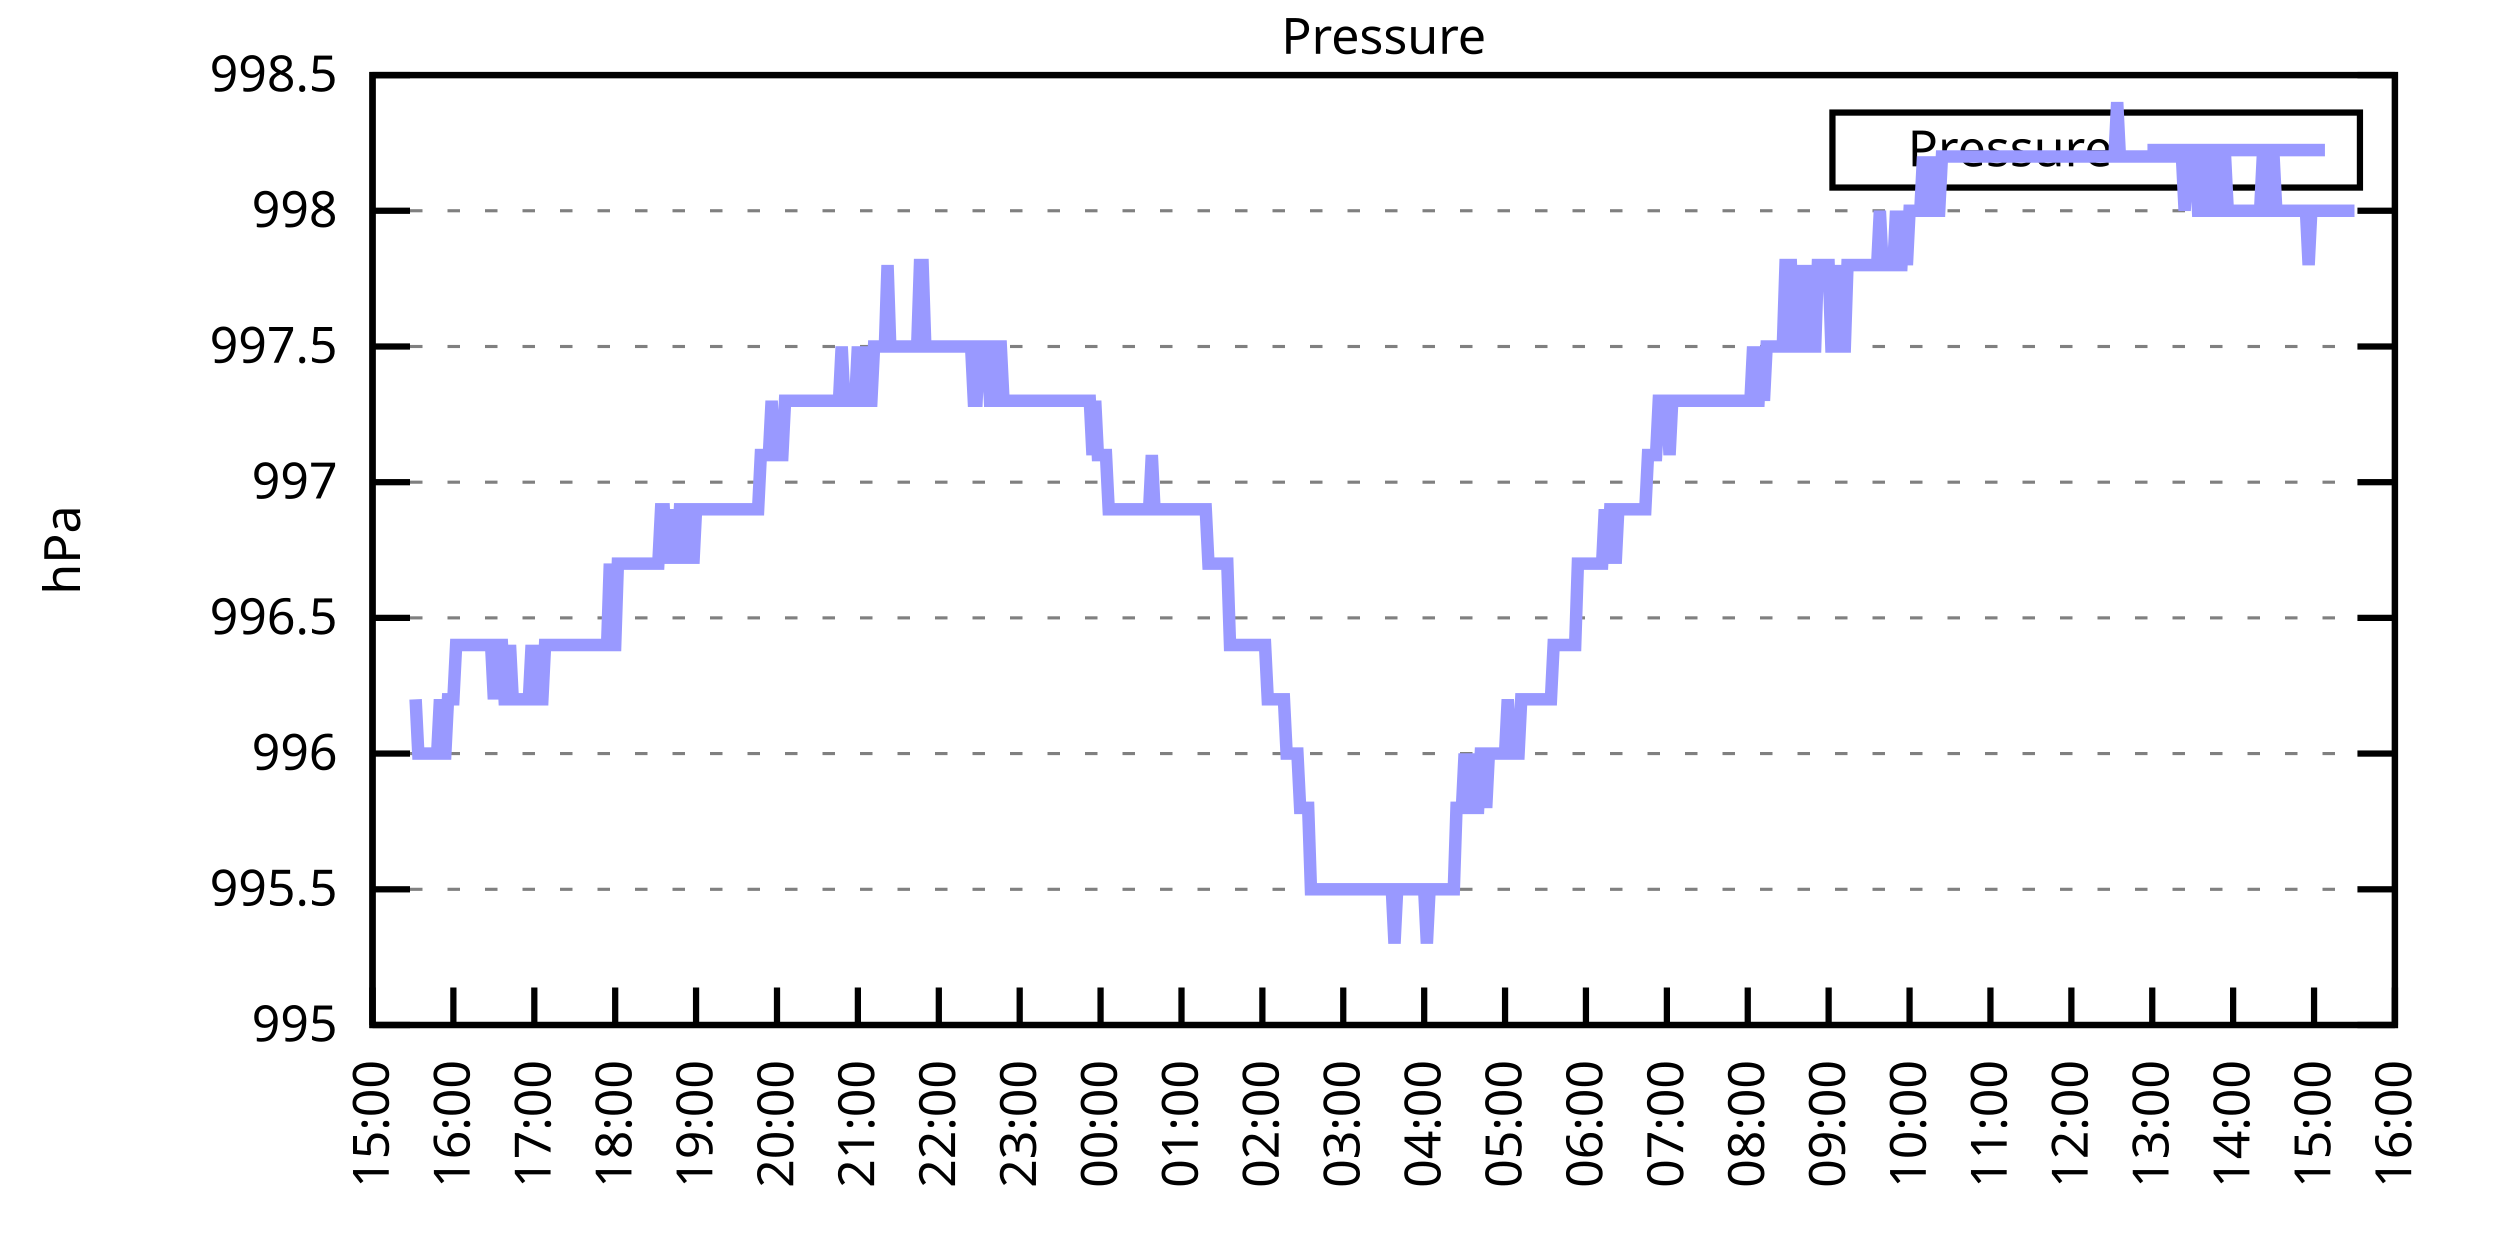
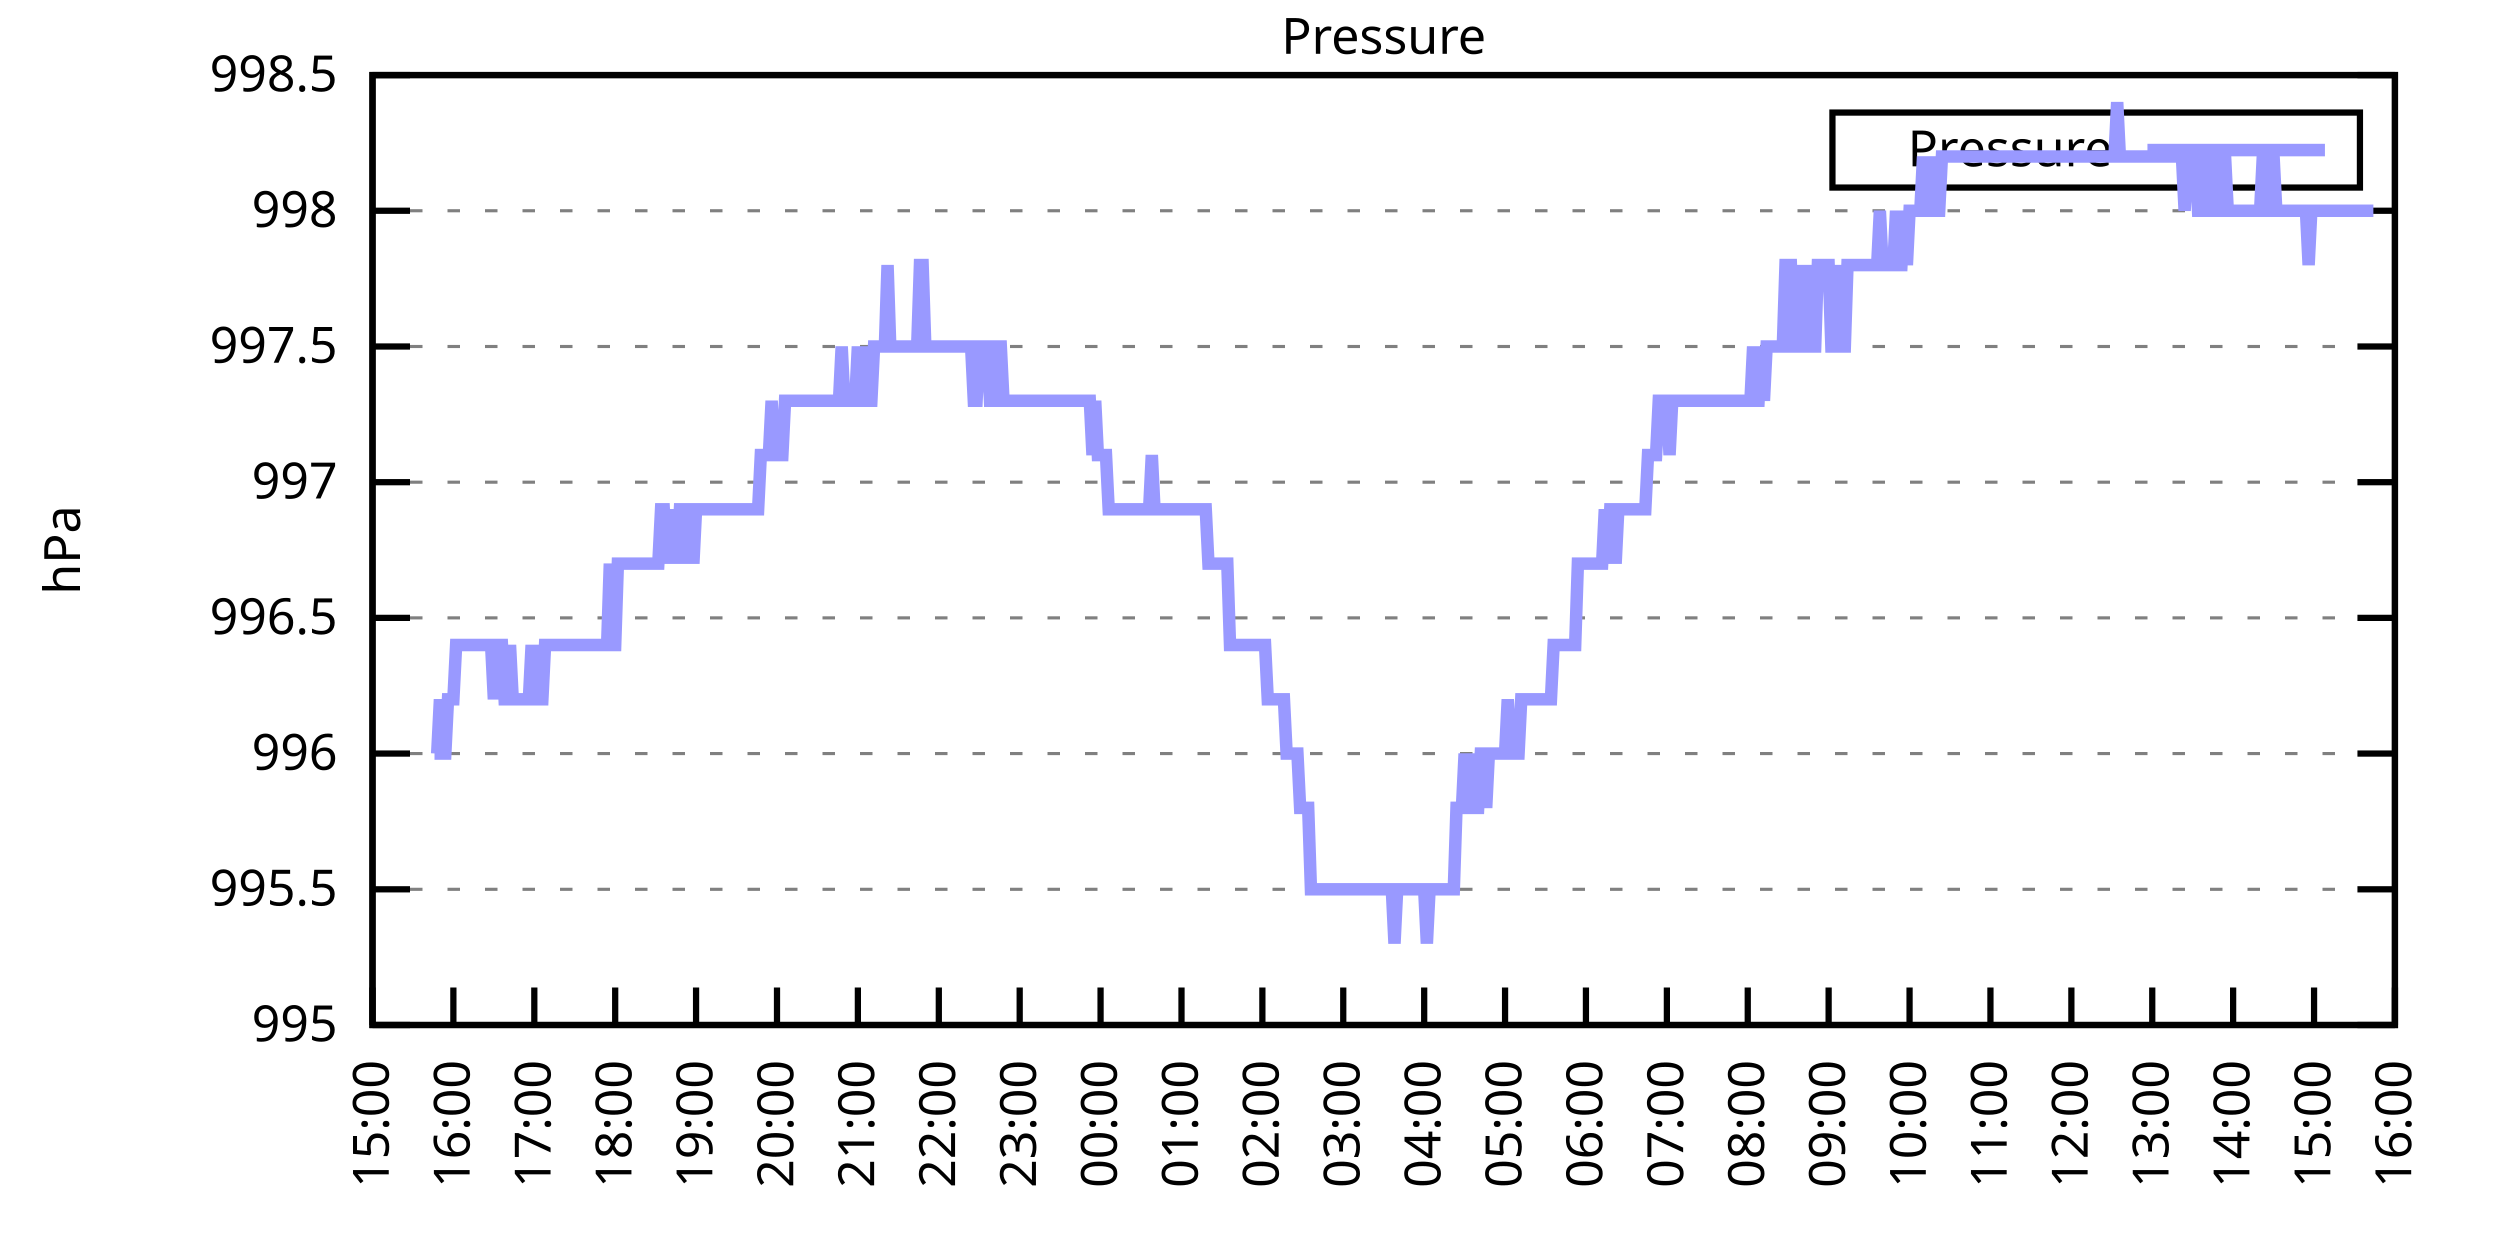
<svg xmlns="http://www.w3.org/2000/svg" xmlns:xlink="http://www.w3.org/1999/xlink" width="400" height="200" viewBox="0 0 400 200">
  <g id="gnuplot_canvas">
    <rect x="0" y="0" width="400" height="200" fill="none" />
    <defs>
      <circle id="gpDot" r="0.5" stroke-width="0.5" stroke="currentColor" />
      <path id="gpPt0" stroke-width="0.333" stroke="currentColor" d="M-1,0 h2 M0,-1 v2" />
      <path id="gpPt1" stroke-width="0.333" stroke="currentColor" d="M-1,-1 L1,1 M1,-1 L-1,1" />
      <path id="gpPt2" stroke-width="0.333" stroke="currentColor" d="M-1,0 L1,0 M0,-1 L0,1 M-1,-1 L1,1 M-1,1 L1,-1" />
      <rect id="gpPt3" stroke-width="0.333" stroke="currentColor" x="-1" y="-1" width="2" height="2" />
      <rect id="gpPt4" stroke-width="0.333" stroke="currentColor" fill="currentColor" x="-1" y="-1" width="2" height="2" />
      <circle id="gpPt5" stroke-width="0.333" stroke="currentColor" cx="0" cy="0" r="1" />
      <use xlink:href="#gpPt5" id="gpPt6" fill="currentColor" stroke="none" />
      <path id="gpPt7" stroke-width="0.333" stroke="currentColor" d="M0,-1.33 L-1.33,0.67 L1.33,0.67 z" />
      <use xlink:href="#gpPt7" id="gpPt8" fill="currentColor" stroke="none" />
      <use xlink:href="#gpPt7" id="gpPt9" stroke="currentColor" transform="rotate(180)" />
      <use xlink:href="#gpPt9" id="gpPt10" fill="currentColor" stroke="none" />
      <use xlink:href="#gpPt3" id="gpPt11" stroke="currentColor" transform="rotate(45)" />
      <use xlink:href="#gpPt11" id="gpPt12" fill="currentColor" stroke="none" />
      <path id="gpPt13" stroke-width="0.333" stroke="currentColor" d="M0,1.330 L1.265,0.411 L0.782,-1.067 L-0.782,-1.076 L-1.265,0.411 z" />
      <use xlink:href="#gpPt13" id="gpPt14" fill="currentColor" stroke="none" />
      <filter id="textbox" filterUnits="objectBoundingBox" x="0" y="0" height="1" width="1">
        <feFlood flood-color="white" flood-opacity="1" result="bgnd" />
        <feComposite in="SourceGraphic" in2="bgnd" operator="atop" />
      </filter>
      <filter id="greybox" filterUnits="objectBoundingBox" x="0" y="0" height="1" width="1">
        <feFlood flood-color="lightgrey" flood-opacity="1" result="grey" />
        <feComposite in="SourceGraphic" in2="grey" operator="atop" />
      </filter>
    </defs>
    <g fill="none" color="white" stroke="currentColor" stroke-width="1.00" stroke-linecap="butt" stroke-linejoin="miter">
</g>
    <g fill="none" color="black" stroke="currentColor" stroke-width="1.00" stroke-linecap="butt" stroke-linejoin="miter">
      <g stroke="none" shape-rendering="crispEdges">
        <polygon fill="rgb(255, 255, 255)" points="59.60,164.00 383.18,164.00 383.18,12.02 59.60,12.02 " />
      </g>
    </g>
    <g fill="none" color="black" stroke="currentColor" stroke-width="1.00" stroke-linecap="butt" stroke-linejoin="miter">
</g>
    <g fill="none" color="black" stroke="black" stroke-width="0.50" stroke-linecap="butt" stroke-linejoin="miter">
</g>
    <g fill="none" color="gray" stroke="currentColor" stroke-width="0.50" stroke-linecap="butt" stroke-linejoin="miter">
      <path stroke="gray" stroke-dasharray="2,4" class="gridline" d="M59.60,164.00 L383.19,164.00  " />
    </g>
    <g fill="none" color="gray" stroke="gray" stroke-width="1.00" stroke-linecap="butt" stroke-linejoin="miter">
</g>
    <g fill="none" color="black" stroke="currentColor" stroke-width="1.00" stroke-linecap="butt" stroke-linejoin="miter">
      <path stroke="black" d="M59.60,164.00 L65.60,164.00 M383.19,164.00 L377.19,164.00  " />
      <g transform="translate(54.00,166.60)" stroke="none" fill="black" font-family="Sans" font-size="8.00" text-anchor="end">
        <text>
          <tspan font-family="Sans"> 995</tspan>
        </text>
      </g>
    </g>
    <g fill="none" color="black" stroke="currentColor" stroke-width="1.00" stroke-linecap="butt" stroke-linejoin="miter">
</g>
    <g fill="none" color="black" stroke="black" stroke-width="0.50" stroke-linecap="butt" stroke-linejoin="miter">
</g>
    <g fill="none" color="gray" stroke="currentColor" stroke-width="0.50" stroke-linecap="butt" stroke-linejoin="miter">
      <path stroke="gray" stroke-dasharray="2,4" class="gridline" d="M59.60,142.29 L383.19,142.29  " />
    </g>
    <g fill="none" color="gray" stroke="gray" stroke-width="1.00" stroke-linecap="butt" stroke-linejoin="miter">
</g>
    <g fill="none" color="black" stroke="currentColor" stroke-width="1.00" stroke-linecap="butt" stroke-linejoin="miter">
      <path stroke="black" d="M59.60,142.29 L65.60,142.29 M383.19,142.29 L377.19,142.29  " />
      <g transform="translate(54.00,144.89)" stroke="none" fill="black" font-family="Sans" font-size="8.00" text-anchor="end">
        <text>
          <tspan font-family="Sans"> 995.5</tspan>
        </text>
      </g>
    </g>
    <g fill="none" color="black" stroke="currentColor" stroke-width="1.00" stroke-linecap="butt" stroke-linejoin="miter">
</g>
    <g fill="none" color="black" stroke="black" stroke-width="0.50" stroke-linecap="butt" stroke-linejoin="miter">
</g>
    <g fill="none" color="gray" stroke="currentColor" stroke-width="0.50" stroke-linecap="butt" stroke-linejoin="miter">
      <path stroke="gray" stroke-dasharray="2,4" class="gridline" d="M59.60,120.57 L383.19,120.57  " />
    </g>
    <g fill="none" color="gray" stroke="gray" stroke-width="1.00" stroke-linecap="butt" stroke-linejoin="miter">
</g>
    <g fill="none" color="black" stroke="currentColor" stroke-width="1.00" stroke-linecap="butt" stroke-linejoin="miter">
      <path stroke="black" d="M59.60,120.57 L65.60,120.57 M383.19,120.57 L377.19,120.57  " />
      <g transform="translate(54.00,123.17)" stroke="none" fill="black" font-family="Sans" font-size="8.00" text-anchor="end">
        <text>
          <tspan font-family="Sans"> 996</tspan>
        </text>
      </g>
    </g>
    <g fill="none" color="black" stroke="currentColor" stroke-width="1.00" stroke-linecap="butt" stroke-linejoin="miter">
</g>
    <g fill="none" color="black" stroke="black" stroke-width="0.50" stroke-linecap="butt" stroke-linejoin="miter">
</g>
    <g fill="none" color="gray" stroke="currentColor" stroke-width="0.50" stroke-linecap="butt" stroke-linejoin="miter">
      <path stroke="gray" stroke-dasharray="2,4" class="gridline" d="M59.60,98.86 L383.19,98.86  " />
    </g>
    <g fill="none" color="gray" stroke="gray" stroke-width="1.00" stroke-linecap="butt" stroke-linejoin="miter">
</g>
    <g fill="none" color="black" stroke="currentColor" stroke-width="1.00" stroke-linecap="butt" stroke-linejoin="miter">
      <path stroke="black" d="M59.60,98.86 L65.60,98.86 M383.19,98.86 L377.19,98.86  " />
      <g transform="translate(54.00,101.46)" stroke="none" fill="black" font-family="Sans" font-size="8.00" text-anchor="end">
        <text>
          <tspan font-family="Sans"> 996.5</tspan>
        </text>
      </g>
    </g>
    <g fill="none" color="black" stroke="currentColor" stroke-width="1.00" stroke-linecap="butt" stroke-linejoin="miter">
</g>
    <g fill="none" color="black" stroke="black" stroke-width="0.50" stroke-linecap="butt" stroke-linejoin="miter">
</g>
    <g fill="none" color="gray" stroke="currentColor" stroke-width="0.50" stroke-linecap="butt" stroke-linejoin="miter">
      <path stroke="gray" stroke-dasharray="2,4" class="gridline" d="M59.60,77.15 L383.19,77.15  " />
    </g>
    <g fill="none" color="gray" stroke="gray" stroke-width="1.00" stroke-linecap="butt" stroke-linejoin="miter">
</g>
    <g fill="none" color="black" stroke="currentColor" stroke-width="1.00" stroke-linecap="butt" stroke-linejoin="miter">
      <path stroke="black" d="M59.60,77.15 L65.60,77.15 M383.19,77.15 L377.19,77.15  " />
      <g transform="translate(54.00,79.75)" stroke="none" fill="black" font-family="Sans" font-size="8.00" text-anchor="end">
        <text>
          <tspan font-family="Sans"> 997</tspan>
        </text>
      </g>
    </g>
    <g fill="none" color="black" stroke="currentColor" stroke-width="1.00" stroke-linecap="butt" stroke-linejoin="miter">
</g>
    <g fill="none" color="black" stroke="black" stroke-width="0.50" stroke-linecap="butt" stroke-linejoin="miter">
</g>
    <g fill="none" color="gray" stroke="currentColor" stroke-width="0.50" stroke-linecap="butt" stroke-linejoin="miter">
      <path stroke="gray" stroke-dasharray="2,4" class="gridline" d="M59.60,55.44 L383.19,55.44  " />
    </g>
    <g fill="none" color="gray" stroke="gray" stroke-width="1.00" stroke-linecap="butt" stroke-linejoin="miter">
</g>
    <g fill="none" color="black" stroke="currentColor" stroke-width="1.00" stroke-linecap="butt" stroke-linejoin="miter">
      <path stroke="black" d="M59.60,55.44 L65.60,55.44 M383.19,55.44 L377.19,55.44  " />
      <g transform="translate(54.00,58.04)" stroke="none" fill="black" font-family="Sans" font-size="8.00" text-anchor="end">
        <text>
          <tspan font-family="Sans"> 997.5</tspan>
        </text>
      </g>
    </g>
    <g fill="none" color="black" stroke="currentColor" stroke-width="1.00" stroke-linecap="butt" stroke-linejoin="miter">
</g>
    <g fill="none" color="black" stroke="black" stroke-width="0.50" stroke-linecap="butt" stroke-linejoin="miter">
</g>
    <g fill="none" color="gray" stroke="currentColor" stroke-width="0.50" stroke-linecap="butt" stroke-linejoin="miter">
      <path stroke="gray" stroke-dasharray="2,4" class="gridline" d="M59.60,33.72 L383.19,33.72  " />
    </g>
    <g fill="none" color="gray" stroke="gray" stroke-width="1.00" stroke-linecap="butt" stroke-linejoin="miter">
</g>
    <g fill="none" color="black" stroke="currentColor" stroke-width="1.00" stroke-linecap="butt" stroke-linejoin="miter">
      <path stroke="black" d="M59.60,33.72 L65.60,33.72 M383.19,33.72 L377.19,33.72  " />
      <g transform="translate(54.00,36.32)" stroke="none" fill="black" font-family="Sans" font-size="8.00" text-anchor="end">
        <text>
          <tspan font-family="Sans"> 998</tspan>
        </text>
      </g>
    </g>
    <g fill="none" color="black" stroke="currentColor" stroke-width="1.00" stroke-linecap="butt" stroke-linejoin="miter">
</g>
    <g fill="none" color="black" stroke="black" stroke-width="0.50" stroke-linecap="butt" stroke-linejoin="miter">
</g>
    <g fill="none" color="gray" stroke="currentColor" stroke-width="0.50" stroke-linecap="butt" stroke-linejoin="miter">
      <path stroke="gray" stroke-dasharray="2,4" class="gridline" d="M59.60,12.01 L383.19,12.01  " />
    </g>
    <g fill="none" color="gray" stroke="gray" stroke-width="1.00" stroke-linecap="butt" stroke-linejoin="miter">
</g>
    <g fill="none" color="black" stroke="currentColor" stroke-width="1.00" stroke-linecap="butt" stroke-linejoin="miter">
      <path stroke="black" d="M59.60,12.01 L65.60,12.01 M383.19,12.01 L377.19,12.01  " />
      <g transform="translate(54.00,14.61)" stroke="none" fill="black" font-family="Sans" font-size="8.00" text-anchor="end">
        <text>
          <tspan font-family="Sans"> 998.5</tspan>
        </text>
      </g>
    </g>
    <g fill="none" color="black" stroke="currentColor" stroke-width="1.00" stroke-linecap="butt" stroke-linejoin="miter">
      <path stroke="black" d="M59.60,164.00 L59.60,158.00  " />
      <g transform="translate(62.20,169.60) rotate(270.00)" stroke="none" fill="black" font-family="Sans" font-size="8.00" text-anchor="end">
        <text>
          <tspan font-family="Sans">15:00</tspan>
        </text>
      </g>
    </g>
    <g fill="none" color="black" stroke="currentColor" stroke-width="1.00" stroke-linecap="butt" stroke-linejoin="miter">
      <path stroke="black" d="M72.54,164.00 L72.54,158.00  " />
      <g transform="translate(75.14,169.60) rotate(270.00)" stroke="none" fill="black" font-family="Sans" font-size="8.00" text-anchor="end">
        <text>
          <tspan font-family="Sans">16:00</tspan>
        </text>
      </g>
    </g>
    <g fill="none" color="black" stroke="currentColor" stroke-width="1.00" stroke-linecap="butt" stroke-linejoin="miter">
      <path stroke="black" d="M85.49,164.00 L85.49,158.00  " />
      <g transform="translate(88.09,169.60) rotate(270.00)" stroke="none" fill="black" font-family="Sans" font-size="8.00" text-anchor="end">
        <text>
          <tspan font-family="Sans">17:00</tspan>
        </text>
      </g>
    </g>
    <g fill="none" color="black" stroke="currentColor" stroke-width="1.00" stroke-linecap="butt" stroke-linejoin="miter">
      <path stroke="black" d="M98.43,164.00 L98.43,158.00  " />
      <g transform="translate(101.03,169.60) rotate(270.00)" stroke="none" fill="black" font-family="Sans" font-size="8.00" text-anchor="end">
        <text>
          <tspan font-family="Sans">18:00</tspan>
        </text>
      </g>
    </g>
    <g fill="none" color="black" stroke="currentColor" stroke-width="1.00" stroke-linecap="butt" stroke-linejoin="miter">
      <path stroke="black" d="M111.37,164.00 L111.37,158.00  " />
      <g transform="translate(113.97,169.60) rotate(270.00)" stroke="none" fill="black" font-family="Sans" font-size="8.00" text-anchor="end">
        <text>
          <tspan font-family="Sans">19:00</tspan>
        </text>
      </g>
    </g>
    <g fill="none" color="black" stroke="currentColor" stroke-width="1.00" stroke-linecap="butt" stroke-linejoin="miter">
      <path stroke="black" d="M124.32,164.00 L124.32,158.00  " />
      <g transform="translate(126.92,169.60) rotate(270.00)" stroke="none" fill="black" font-family="Sans" font-size="8.00" text-anchor="end">
        <text>
          <tspan font-family="Sans">20:00</tspan>
        </text>
      </g>
    </g>
    <g fill="none" color="black" stroke="currentColor" stroke-width="1.00" stroke-linecap="butt" stroke-linejoin="miter">
      <path stroke="black" d="M137.26,164.00 L137.26,158.00  " />
      <g transform="translate(139.86,169.60) rotate(270.00)" stroke="none" fill="black" font-family="Sans" font-size="8.00" text-anchor="end">
        <text>
          <tspan font-family="Sans">21:00</tspan>
        </text>
      </g>
    </g>
    <g fill="none" color="black" stroke="currentColor" stroke-width="1.00" stroke-linecap="butt" stroke-linejoin="miter">
      <path stroke="black" d="M150.21,164.00 L150.21,158.00  " />
      <g transform="translate(152.81,169.60) rotate(270.00)" stroke="none" fill="black" font-family="Sans" font-size="8.00" text-anchor="end">
        <text>
          <tspan font-family="Sans">22:00</tspan>
        </text>
      </g>
    </g>
    <g fill="none" color="black" stroke="currentColor" stroke-width="1.00" stroke-linecap="butt" stroke-linejoin="miter">
      <path stroke="black" d="M163.15,164.00 L163.15,158.00  " />
      <g transform="translate(165.75,169.60) rotate(270.00)" stroke="none" fill="black" font-family="Sans" font-size="8.00" text-anchor="end">
        <text>
          <tspan font-family="Sans">23:00</tspan>
        </text>
      </g>
    </g>
    <g fill="none" color="black" stroke="currentColor" stroke-width="1.00" stroke-linecap="butt" stroke-linejoin="miter">
      <path stroke="black" d="M176.09,164.00 L176.09,158.00  " />
      <g transform="translate(178.69,169.60) rotate(270.00)" stroke="none" fill="black" font-family="Sans" font-size="8.00" text-anchor="end">
        <text>
          <tspan font-family="Sans">00:00</tspan>
        </text>
      </g>
    </g>
    <g fill="none" color="black" stroke="currentColor" stroke-width="1.00" stroke-linecap="butt" stroke-linejoin="miter">
      <path stroke="black" d="M189.04,164.00 L189.04,158.00  " />
      <g transform="translate(191.64,169.60) rotate(270.00)" stroke="none" fill="black" font-family="Sans" font-size="8.00" text-anchor="end">
        <text>
          <tspan font-family="Sans">01:00</tspan>
        </text>
      </g>
    </g>
    <g fill="none" color="black" stroke="currentColor" stroke-width="1.00" stroke-linecap="butt" stroke-linejoin="miter">
      <path stroke="black" d="M201.98,164.00 L201.98,158.00  " />
      <g transform="translate(204.58,169.60) rotate(270.00)" stroke="none" fill="black" font-family="Sans" font-size="8.00" text-anchor="end">
        <text>
          <tspan font-family="Sans">02:00</tspan>
        </text>
      </g>
    </g>
    <g fill="none" color="black" stroke="currentColor" stroke-width="1.00" stroke-linecap="butt" stroke-linejoin="miter">
      <path stroke="black" d="M214.92,164.00 L214.92,158.00  " />
      <g transform="translate(217.52,169.60) rotate(270.00)" stroke="none" fill="black" font-family="Sans" font-size="8.00" text-anchor="end">
        <text>
          <tspan font-family="Sans">03:00</tspan>
        </text>
      </g>
    </g>
    <g fill="none" color="black" stroke="currentColor" stroke-width="1.00" stroke-linecap="butt" stroke-linejoin="miter">
      <path stroke="black" d="M227.87,164.00 L227.87,158.00  " />
      <g transform="translate(230.47,169.60) rotate(270.00)" stroke="none" fill="black" font-family="Sans" font-size="8.00" text-anchor="end">
        <text>
          <tspan font-family="Sans">04:00</tspan>
        </text>
      </g>
    </g>
    <g fill="none" color="black" stroke="currentColor" stroke-width="1.00" stroke-linecap="butt" stroke-linejoin="miter">
      <path stroke="black" d="M240.81,164.00 L240.81,158.00  " />
      <g transform="translate(243.41,169.60) rotate(270.00)" stroke="none" fill="black" font-family="Sans" font-size="8.00" text-anchor="end">
        <text>
          <tspan font-family="Sans">05:00</tspan>
        </text>
      </g>
    </g>
    <g fill="none" color="black" stroke="currentColor" stroke-width="1.00" stroke-linecap="butt" stroke-linejoin="miter">
      <path stroke="black" d="M253.75,164.00 L253.75,158.00  " />
      <g transform="translate(256.35,169.60) rotate(270.00)" stroke="none" fill="black" font-family="Sans" font-size="8.00" text-anchor="end">
        <text>
          <tspan font-family="Sans">06:00</tspan>
        </text>
      </g>
    </g>
    <g fill="none" color="black" stroke="currentColor" stroke-width="1.00" stroke-linecap="butt" stroke-linejoin="miter">
      <path stroke="black" d="M266.70,164.00 L266.70,158.00  " />
      <g transform="translate(269.30,169.60) rotate(270.00)" stroke="none" fill="black" font-family="Sans" font-size="8.00" text-anchor="end">
        <text>
          <tspan font-family="Sans">07:00</tspan>
        </text>
      </g>
    </g>
    <g fill="none" color="black" stroke="currentColor" stroke-width="1.00" stroke-linecap="butt" stroke-linejoin="miter">
      <path stroke="black" d="M279.64,164.00 L279.64,158.00  " />
      <g transform="translate(282.24,169.60) rotate(270.00)" stroke="none" fill="black" font-family="Sans" font-size="8.00" text-anchor="end">
        <text>
          <tspan font-family="Sans">08:00</tspan>
        </text>
      </g>
    </g>
    <g fill="none" color="black" stroke="currentColor" stroke-width="1.00" stroke-linecap="butt" stroke-linejoin="miter">
      <path stroke="black" d="M292.58,164.00 L292.58,158.00  " />
      <g transform="translate(295.18,169.60) rotate(270.00)" stroke="none" fill="black" font-family="Sans" font-size="8.00" text-anchor="end">
        <text>
          <tspan font-family="Sans">09:00</tspan>
        </text>
      </g>
    </g>
    <g fill="none" color="black" stroke="currentColor" stroke-width="1.00" stroke-linecap="butt" stroke-linejoin="miter">
      <path stroke="black" d="M305.53,164.00 L305.53,158.00  " />
      <g transform="translate(308.13,169.60) rotate(270.00)" stroke="none" fill="black" font-family="Sans" font-size="8.00" text-anchor="end">
        <text>
          <tspan font-family="Sans">10:00</tspan>
        </text>
      </g>
    </g>
    <g fill="none" color="black" stroke="currentColor" stroke-width="1.00" stroke-linecap="butt" stroke-linejoin="miter">
      <path stroke="black" d="M318.47,164.00 L318.47,158.00  " />
      <g transform="translate(321.07,169.60) rotate(270.00)" stroke="none" fill="black" font-family="Sans" font-size="8.00" text-anchor="end">
        <text>
          <tspan font-family="Sans">11:00</tspan>
        </text>
      </g>
    </g>
    <g fill="none" color="black" stroke="currentColor" stroke-width="1.00" stroke-linecap="butt" stroke-linejoin="miter">
      <path stroke="black" d="M331.42,164.00 L331.42,158.00  " />
      <g transform="translate(334.02,169.60) rotate(270.00)" stroke="none" fill="black" font-family="Sans" font-size="8.00" text-anchor="end">
        <text>
          <tspan font-family="Sans">12:00</tspan>
        </text>
      </g>
    </g>
    <g fill="none" color="black" stroke="currentColor" stroke-width="1.00" stroke-linecap="butt" stroke-linejoin="miter">
      <path stroke="black" d="M344.36,164.00 L344.36,158.00  " />
      <g transform="translate(346.96,169.60) rotate(270.00)" stroke="none" fill="black" font-family="Sans" font-size="8.00" text-anchor="end">
        <text>
          <tspan font-family="Sans">13:00</tspan>
        </text>
      </g>
    </g>
    <g fill="none" color="black" stroke="currentColor" stroke-width="1.00" stroke-linecap="butt" stroke-linejoin="miter">
      <path stroke="black" d="M357.30,164.00 L357.30,158.00  " />
      <g transform="translate(359.90,169.60) rotate(270.00)" stroke="none" fill="black" font-family="Sans" font-size="8.00" text-anchor="end">
        <text>
          <tspan font-family="Sans">14:00</tspan>
        </text>
      </g>
    </g>
    <g fill="none" color="black" stroke="currentColor" stroke-width="1.00" stroke-linecap="butt" stroke-linejoin="miter">
      <path stroke="black" d="M370.25,164.00 L370.25,158.00  " />
      <g transform="translate(372.85,169.60) rotate(270.00)" stroke="none" fill="black" font-family="Sans" font-size="8.00" text-anchor="end">
        <text>
          <tspan font-family="Sans">15:00</tspan>
        </text>
      </g>
    </g>
    <g fill="none" color="black" stroke="currentColor" stroke-width="1.00" stroke-linecap="butt" stroke-linejoin="miter">
      <path stroke="black" d="M383.19,164.00 L383.19,158.00  " />
      <g transform="translate(385.79,169.60) rotate(270.00)" stroke="none" fill="black" font-family="Sans" font-size="8.00" text-anchor="end">
        <text>
          <tspan font-family="Sans">16:00</tspan>
        </text>
      </g>
    </g>
    <g fill="none" color="black" stroke="currentColor" stroke-width="1.00" stroke-linecap="butt" stroke-linejoin="miter">
</g>
    <g fill="none" color="black" stroke="currentColor" stroke-width="1.00" stroke-linecap="butt" stroke-linejoin="miter">
      <path stroke="black" d="M59.60,12.01 L59.60,164.00 L383.19,164.00 L383.19,12.01 L59.60,12.01 Z  " />
    </g>
    <g fill="none" color="black" stroke="currentColor" stroke-width="1.00" stroke-linecap="butt" stroke-linejoin="miter">
</g>
    <g fill="none" color="black" stroke="currentColor" stroke-width="1.00" stroke-linecap="butt" stroke-linejoin="miter">
      <path stroke="black" d="M293.19,30.01 L293.19,18.01 L377.59,18.01 L377.59,30.01 L293.19,30.01 Z  " />
    </g>
    <g id="Pressure_plot_1">
      <g fill="none" color="white" stroke="black" stroke-width="2.00" stroke-linecap="butt" stroke-linejoin="miter">
</g>
      <g fill="none" color="black" stroke="currentColor" stroke-width="2.00" stroke-linecap="butt" stroke-linejoin="miter">
        <g transform="translate(337.99,26.61)" stroke="none" fill="black" font-family="Sans" font-size="8.00" text-anchor="end">
          <text>
            <tspan font-family="Sans">Pressure</tspan>
          </text>
        </g>
      </g>
      <g fill="none" color="black" stroke="currentColor" stroke-width="2.00" stroke-linecap="butt" stroke-linejoin="miter">
-         <path stroke="rgb(153, 153, 255)" d="M343.59,24.01 L371.99,24.01 M66.50,111.89 L66.93,120.57 L67.37,120.57 L67.80,120.57 L68.23,120.57 L68.66,120.57   L69.09,120.57 L69.52,120.57 L69.95,120.57 L70.39,111.89 L70.82,120.57 L71.25,120.57 L71.68,111.89 L72.11,111.89   L72.54,111.89 L72.98,103.20 L73.41,103.20 L73.84,103.20 L74.27,103.20 L74.70,103.20 L75.13,103.20 L75.56,103.20   L76.00,103.20 L76.43,103.20 L76.86,103.20 L77.29,103.20 L77.72,103.20 L78.15,103.20 L78.58,103.20 L79.02,111.89   L79.45,103.20 L79.88,103.20 L80.31,103.20 L80.74,111.89 L81.17,111.89 L81.60,103.20 L82.04,111.89 L82.47,111.89   L82.90,111.89 L83.33,111.89 L83.76,111.89 L84.19,111.89 L84.62,111.89 L85.06,103.20 L85.49,111.89 L85.92,103.20   L86.35,111.89 L86.78,111.89 L87.21,103.20 L87.64,103.20 L88.08,103.20 L88.51,103.20 L88.94,103.20 L89.37,103.20   L89.80,103.20 L90.23,103.20 L90.66,103.20 L91.10,103.20 L91.53,103.20 L91.96,103.20 L92.39,103.20 L92.82,103.20   L93.25,103.20 L93.68,103.20 L94.12,103.20 L94.55,103.20 L94.98,103.20 L95.41,103.20 L95.84,103.20 L96.27,103.20   L96.70,103.20 L97.14,103.20 L97.57,90.18 L98.00,103.20 L98.43,103.20 L98.86,90.18 L99.29,90.18 L99.73,90.18   L100.16,90.18 L100.59,90.18 L101.02,90.18 L101.45,90.18 L101.88,90.18 L102.31,90.18 L102.75,90.18 L103.18,90.18   L103.61,90.18 L104.04,90.18 L104.47,90.18 L104.90,90.18 L105.33,90.18 L105.77,81.49 L106.20,81.49 L106.63,90.18   L107.06,81.49 L107.49,90.18 L107.92,81.49 L108.35,90.18 L108.79,81.49 L109.22,81.49 L109.65,81.49 L110.08,90.18   L110.51,81.49 L110.94,90.18 L111.37,81.49 L111.81,81.49 L112.24,81.49 L112.67,81.49 L113.10,81.49 L113.53,81.49   L113.96,81.49 L114.39,81.49 L114.83,81.49 L115.26,81.49 L115.69,81.49 L116.12,81.49 L116.55,81.49 L116.98,81.49   L117.41,81.49 L117.85,81.49 L118.28,81.49 L118.71,81.49 L119.14,81.49 L119.57,81.49 L120.00,81.49 L120.43,81.49   L120.87,81.49 L121.30,81.49 L121.73,72.81 L122.16,72.81 L122.59,72.81 L123.02,72.81 L123.46,64.12 L123.89,72.81   L124.32,72.81 L124.75,72.81 L125.18,72.81 L125.61,64.12 L126.04,64.12 L126.48,64.12 L126.91,64.12 L127.34,64.12   L127.77,64.12 L128.20,64.12 L128.63,64.12 L129.06,64.12 L129.50,64.12 L129.93,64.12 L130.36,64.12 L130.79,64.12   L131.22,64.12 L131.65,64.12 L132.08,64.12 L132.52,64.12 L132.95,64.12 L133.38,64.12 L133.81,64.12 L134.24,64.12   L134.67,55.44 L135.10,64.12 L135.54,64.12 L135.97,64.12 L136.40,64.12 L136.83,64.12 L137.26,55.44 L137.69,64.12   L138.12,64.12 L138.56,55.44 L138.99,64.12 L139.42,64.12 L139.85,55.44 L140.28,55.44 L140.71,55.44 L141.14,55.44   L141.58,55.44 L142.01,42.41 L142.44,55.44 L142.87,55.44 L143.30,55.44 L143.73,55.44 L144.16,55.44 L144.60,55.44   L145.03,55.44 L145.46,55.44 L145.89,55.44 L146.32,55.44 L146.75,55.44 L147.19,42.41 L147.62,42.41 L148.05,55.44   L148.48,55.44 L148.91,55.44 L149.34,55.44 L149.77,55.44 L150.21,55.44 L150.64,55.44 L151.07,55.44 L151.50,55.44   L151.93,55.44 L152.36,55.44 L152.79,55.44 L153.23,55.44 L153.66,55.44 L154.09,55.44 L154.52,55.44 L154.95,55.44   L155.38,55.44 L155.81,64.12 L156.25,64.12 L156.68,55.44 L157.11,55.44 L157.54,55.44 L157.97,55.44 L158.40,64.12   L158.83,64.12 L159.27,55.44 L159.70,55.44 L160.13,55.44 L160.56,64.12 L160.99,64.12 L161.42,64.12 L161.85,64.12   L162.29,64.12 L162.72,64.12 L163.15,64.12 L163.58,64.12 L164.01,64.12 L164.44,64.12 L164.87,64.12 L165.31,64.12   L165.74,64.12 L166.17,64.12 L166.60,64.12 L167.03,64.12 L167.46,64.12 L167.89,64.12 L168.33,64.12 L168.76,64.12   L169.19,64.12 L169.62,64.12 L170.05,64.12 L170.48,64.12 L170.91,64.12 L171.35,64.12 L171.78,64.12 L172.21,64.12   L172.64,64.12 L173.07,64.12 L173.50,64.12 L173.94,64.12 L174.37,64.12 L174.80,72.81 L175.23,64.12 L175.66,72.81   L176.09,72.81 L176.52,72.81 L176.96,72.81 L177.39,81.49 L177.82,81.49 L178.25,81.49 L178.68,81.49 L179.11,81.49   L179.54,81.49 L179.98,81.49 L180.41,81.49 L180.84,81.49 L181.27,81.49 L181.70,81.49 L182.13,81.49 L182.56,81.49   L183.00,81.49 L183.43,81.49 L183.86,81.49 L184.29,72.81 L184.72,81.49 L185.15,81.49 L185.58,81.49 L186.02,81.49   L186.45,81.49 L186.88,81.49 L187.31,81.49 L187.74,81.49 L188.17,81.49 L188.60,81.49 L189.04,81.49 L189.47,81.49   L189.90,81.49 L190.33,81.49 L190.76,81.49 L191.19,81.49 L191.62,81.49 L192.06,81.49 L192.49,81.49 L192.92,81.49   L193.35,90.18 L193.78,90.18 L194.21,90.18 L194.64,90.18 L195.08,90.18 L195.51,90.18 L195.94,90.18 L196.37,90.18   L196.80,103.20 L197.23,103.20 L197.67,103.20 L198.10,103.20 L198.53,103.20 L198.96,103.20 L199.39,103.20 L199.82,103.20   L200.25,103.20 L200.69,103.20 L201.12,103.20 L201.55,103.20 L201.98,103.20 L202.41,103.20 L202.84,111.89 L203.27,111.89   L203.71,111.89 L204.14,111.89 L204.57,111.89 L205.00,111.89 L205.43,111.89 L205.86,120.57 L206.29,120.57 L206.73,120.57   L207.16,120.57 L207.59,120.57 L208.02,129.26 L208.45,129.26 L208.88,129.26 L209.31,129.26 L209.75,142.29 L210.18,142.29   L210.61,142.29 L211.04,142.29 L211.47,142.29 L211.90,142.29 L212.33,142.29 L212.77,142.29 L213.20,142.29 L213.63,142.29   L214.06,142.29 L214.49,142.29 L214.92,142.29 L215.35,142.29 L215.79,142.29 L216.22,142.29 L216.65,142.29 L217.08,142.29   L217.51,142.29 L217.94,142.29 L218.37,142.29 L218.81,142.29 L219.24,142.29 L219.67,142.29 L220.10,142.29 L220.53,142.29   L220.96,142.29 L221.40,142.29 L221.83,142.29 L222.26,142.29 L222.69,142.29 L223.12,150.97 L223.55,142.29 L223.98,142.29   L224.42,142.29 L224.85,142.29 L225.28,142.29 L225.71,142.29 L226.14,142.29 L226.57,142.29 L227.00,142.29 L227.44,142.29   L227.87,142.29 L228.30,150.97 L228.73,142.29 L229.16,142.29 L229.59,142.29 L230.02,142.29 L230.46,142.29 L230.89,142.29   L231.32,142.29 L231.75,142.29 L232.18,142.29 L232.61,142.29 L233.04,129.26 L233.48,129.26 L233.91,129.26 L234.34,120.57   L234.77,129.26 L235.20,120.57 L235.63,129.26 L236.06,129.26 L236.50,129.26 L236.93,120.57 L237.36,120.57 L237.79,129.26   L238.22,120.57 L238.65,120.57 L239.08,120.57 L239.52,120.57 L239.95,120.57 L240.38,120.57 L240.81,120.57 L241.24,111.89   L241.67,120.57 L242.10,120.57 L242.54,120.57 L242.97,120.57 L243.40,111.89 L243.83,111.89 L244.26,111.89 L244.69,111.89   L245.12,111.89 L245.56,111.89 L245.99,111.89 L246.42,111.89 L246.85,111.89 L247.28,111.89 L247.71,111.89 L248.15,111.89   L248.58,103.20 L249.01,103.20 L249.44,103.20 L249.87,103.20 L250.30,103.20 L250.73,103.20 L251.17,103.20 L251.60,103.20   L252.03,103.20 L252.46,90.18 L252.89,90.18 L253.32,90.18 L253.75,90.18 L254.19,90.18 L254.62,90.18 L255.05,90.18   L255.48,90.18 L255.91,90.18 L256.34,90.18 L256.77,81.49 L257.21,90.18 L257.64,81.49 L258.07,81.49 L258.50,90.18   L258.93,81.49 L259.36,81.49 L259.79,81.49 L260.23,81.49 L260.66,81.49 L261.09,81.49 L261.52,81.49 L261.95,81.49   L262.38,81.49 L262.81,81.49 L263.25,81.49 L263.68,72.81 L264.11,72.81 L264.54,72.81 L264.97,72.81 L265.40,64.12   L265.83,64.12 L266.27,64.12 L266.70,64.12 L267.13,72.81 L267.56,64.12 L267.99,64.12 L268.42,64.12 L268.85,64.12   L269.29,64.12 L269.72,64.12 L270.15,64.12 L270.58,64.12 L271.01,64.12 L271.44,64.12 L271.88,64.12 L272.31,64.12   L272.74,64.12 L273.17,64.12 L273.60,64.12 L274.03,64.12 L274.46,64.12 L274.90,64.12 L275.33,64.12 L275.76,64.12   L276.19,64.12 L276.62,64.12 L277.05,64.12 L277.48,64.12 L277.92,64.12 L278.35,64.12 L278.78,64.12 L279.21,64.12   L279.64,64.12 L280.07,64.12 L280.50,55.44 L280.94,64.12 L281.37,64.12 L281.80,55.44 L282.23,64.12 L282.66,55.44   L283.09,55.44 L283.52,55.44 L283.96,55.44 L284.39,55.44 L284.82,55.44 L285.25,55.44 L285.68,42.41 L286.11,42.41   L286.54,42.41 L286.98,55.44 L287.41,55.44 L287.84,42.41 L288.27,55.44 L288.70,55.44 L289.13,55.44 L289.56,42.41   L290.00,55.44 L290.43,55.44 L290.86,42.41 L291.29,42.41 L291.72,42.41 L292.15,42.41 L292.58,42.41 L293.02,55.44   L293.45,55.44 L293.88,42.41 L294.31,55.44 L294.74,55.44 L295.17,55.44 L295.60,42.41 L296.04,42.41 L296.47,42.41   L296.90,42.41 L297.33,42.41 L297.76,42.41 L298.19,42.41 L298.63,42.41 L299.06,42.41 L299.49,42.41 L299.92,42.41   L300.35,42.41 L300.78,33.72 L301.21,42.41 L301.65,42.41 L302.08,42.41 L302.51,42.41 L302.94,42.41 L303.37,33.72   L303.80,42.41 L304.23,42.41 L304.67,33.72 L305.10,42.41 L305.53,33.72 L305.96,33.72 L306.39,33.72 L306.82,33.72   L307.25,33.72 L307.69,25.04 L308.12,33.72 L308.55,33.72 L308.98,33.72 L309.41,25.04 L309.84,33.72 L310.27,33.72   L310.71,25.04 L311.14,25.04 L311.57,25.04 L312.00,25.04 L312.43,25.04 L312.86,25.04 L313.29,25.04 L313.73,25.04   L314.16,25.04 L314.59,25.04 L315.02,25.04 L315.45,25.04 L315.88,25.04 L316.31,25.04 L316.75,25.04 L317.18,25.04   L317.61,25.04 L318.04,25.04 L318.47,25.04 L318.90,25.04 L319.33,25.04 L319.77,25.04 L320.20,25.04 L320.63,25.04   L321.06,25.04 L321.49,25.04 L321.92,25.04 L322.36,25.04 L322.79,25.04 L323.22,25.04 L323.65,25.04 L324.08,25.04   L324.51,25.04 L324.94,25.04 L325.38,25.04 L325.81,25.04 L326.24,25.04 L326.67,25.04 L327.10,25.04 L327.53,25.04   L327.96,25.04 L328.40,25.04 L328.83,25.04 L329.26,25.04 L329.69,25.04 L330.12,25.04 L330.55,25.04 L330.98,25.04   L331.42,25.04 L331.85,25.04 L332.28,25.04 L332.71,25.04 L333.14,25.04 L333.57,25.04 L334.00,25.04 L334.44,25.04   L334.87,25.04 L335.30,25.04 L335.73,25.04 L336.16,25.04 L336.59,25.04 L337.02,25.04 L337.46,25.04 L337.89,25.04   L338.32,25.04 L338.75,16.35 L339.18,25.04 L339.61,25.04 L340.04,25.04 L340.48,25.04 L340.91,25.04 L341.34,25.04   L341.77,25.04 L342.20,25.04 L342.63,25.04 L343.06,25.04 L343.50,25.04 L343.93,25.04 L344.36,25.04 L344.79,25.04   L345.22,25.04 L345.65,25.04 L346.09,25.04 L346.52,25.04 L346.95,25.04 L347.38,25.04 L347.81,25.04 L348.24,25.04   L348.67,25.04 L349.11,25.04 L349.54,33.72 L349.97,25.04 L350.40,25.04 L350.83,25.04 L351.26,25.04 L351.69,33.72   L352.13,33.72 L352.56,33.72 L352.99,25.04 L353.42,25.04 L353.85,33.72 L354.28,33.72 L354.71,33.72 L355.15,25.04   L355.58,33.72 L356.01,25.04 L356.44,33.72 L356.87,33.72 L357.30,33.72 L357.73,33.72 L358.17,33.72 L358.60,33.72   L359.03,33.72 L359.46,33.72 L359.89,33.72 L360.32,33.72 L360.75,33.72 L361.19,33.72 L361.62,33.72 L362.05,25.04   L362.48,33.72 L362.91,33.72 L363.34,33.72 L363.77,25.04 L364.21,33.72 L364.64,33.72 L365.07,33.72 L365.50,33.72   L365.93,33.72 L366.36,33.72 L366.79,33.72 L367.23,33.72 L367.66,33.72 L368.09,33.72 L368.52,33.72 L368.95,33.72   L369.38,42.41 L369.81,33.72 L370.25,33.72 L370.68,33.72 L371.11,33.72 L371.54,33.72 L371.97,33.72 L372.40,33.72   L372.84,33.72 L373.27,33.72 L373.70,33.72 L374.13,33.72 L374.56,33.72 L374.99,33.72 L375.42,33.72 L375.86,33.72   L376.29,33.72 L376.72,33.72  " />
+         <path stroke="rgb(153, 153, 255)" d="M343.59,24.01 L371.99,24.01 M69.52,120.57 L69.95,120.57 L70.39,111.89 L70.82,120.57 L71.25,120.57 L71.68,111.89   L72.11,111.89 L72.54,111.89 L72.98,103.20 L73.41,103.20 L73.84,103.20 L74.27,103.20 L74.70,103.20 L75.13,103.20   L75.56,103.20 L76.00,103.20 L76.43,103.20 L76.86,103.20 L77.29,103.20 L77.72,103.20 L78.15,103.20 L78.58,103.20   L79.02,111.89 L79.45,103.20 L79.88,103.20 L80.31,103.20 L80.74,111.89 L81.17,111.89 L81.60,103.20 L82.04,111.89   L82.47,111.89 L82.90,111.89 L83.33,111.89 L83.76,111.89 L84.19,111.89 L84.62,111.89 L85.06,103.20 L85.49,111.89   L85.92,103.20 L86.35,111.89 L86.78,111.89 L87.21,103.20 L87.64,103.20 L88.08,103.20 L88.51,103.20 L88.94,103.20   L89.37,103.20 L89.80,103.20 L90.23,103.20 L90.66,103.20 L91.10,103.20 L91.53,103.20 L91.96,103.20 L92.39,103.20   L92.82,103.20 L93.25,103.20 L93.68,103.20 L94.12,103.20 L94.55,103.20 L94.98,103.20 L95.41,103.20 L95.84,103.20   L96.27,103.20 L96.70,103.20 L97.14,103.20 L97.57,90.18 L98.00,103.20 L98.43,103.20 L98.86,90.18 L99.29,90.18   L99.73,90.18 L100.16,90.18 L100.59,90.18 L101.02,90.18 L101.45,90.18 L101.88,90.18 L102.31,90.18 L102.75,90.18   L103.18,90.18 L103.61,90.18 L104.04,90.18 L104.47,90.18 L104.90,90.18 L105.33,90.18 L105.77,81.49 L106.20,81.49   L106.63,90.18 L107.06,81.49 L107.49,90.18 L107.92,81.49 L108.35,90.18 L108.79,81.49 L109.22,81.49 L109.65,81.49   L110.08,90.18 L110.51,81.49 L110.94,90.18 L111.37,81.49 L111.81,81.49 L112.24,81.49 L112.67,81.49 L113.10,81.49   L113.53,81.49 L113.96,81.49 L114.39,81.49 L114.83,81.49 L115.26,81.49 L115.69,81.49 L116.12,81.49 L116.55,81.49   L116.98,81.49 L117.41,81.49 L117.85,81.49 L118.28,81.49 L118.71,81.49 L119.14,81.49 L119.57,81.49 L120.00,81.49   L120.43,81.49 L120.87,81.49 L121.30,81.49 L121.73,72.81 L122.16,72.81 L122.59,72.81 L123.02,72.81 L123.46,64.12   L123.89,72.81 L124.32,72.81 L124.75,72.81 L125.18,72.81 L125.61,64.12 L126.04,64.12 L126.48,64.12 L126.91,64.12   L127.34,64.12 L127.77,64.12 L128.20,64.12 L128.63,64.12 L129.06,64.12 L129.50,64.12 L129.93,64.12 L130.36,64.12   L130.79,64.12 L131.22,64.12 L131.65,64.12 L132.08,64.12 L132.52,64.12 L132.95,64.12 L133.38,64.12 L133.81,64.12   L134.24,64.12 L134.67,55.44 L135.10,64.12 L135.54,64.12 L135.97,64.12 L136.40,64.12 L136.83,64.12 L137.26,55.44   L137.69,64.12 L138.12,64.12 L138.56,55.44 L138.99,64.12 L139.42,64.12 L139.85,55.44 L140.28,55.44 L140.71,55.44   L141.14,55.44 L141.58,55.44 L142.01,42.41 L142.44,55.44 L142.87,55.44 L143.30,55.44 L143.73,55.44 L144.16,55.44   L144.60,55.44 L145.03,55.44 L145.46,55.44 L145.89,55.44 L146.32,55.44 L146.75,55.44 L147.19,42.41 L147.62,42.41   L148.05,55.44 L148.48,55.44 L148.91,55.44 L149.34,55.44 L149.77,55.44 L150.21,55.44 L150.64,55.44 L151.07,55.44   L151.50,55.44 L151.93,55.44 L152.36,55.44 L152.79,55.44 L153.23,55.44 L153.66,55.44 L154.09,55.44 L154.52,55.44   L154.95,55.44 L155.38,55.44 L155.81,64.12 L156.25,64.12 L156.68,55.44 L157.11,55.44 L157.54,55.44 L157.97,55.44   L158.40,64.12 L158.83,64.12 L159.27,55.44 L159.70,55.44 L160.13,55.44 L160.56,64.12 L160.99,64.12 L161.42,64.12   L161.85,64.12 L162.29,64.12 L162.72,64.12 L163.15,64.12 L163.58,64.12 L164.01,64.12 L164.44,64.12 L164.87,64.12   L165.31,64.12 L165.74,64.12 L166.17,64.12 L166.60,64.12 L167.03,64.12 L167.46,64.12 L167.89,64.12 L168.33,64.12   L168.76,64.12 L169.19,64.12 L169.62,64.12 L170.05,64.12 L170.48,64.12 L170.91,64.12 L171.35,64.12 L171.78,64.12   L172.21,64.12 L172.64,64.12 L173.07,64.12 L173.50,64.12 L173.94,64.12 L174.37,64.12 L174.80,72.81 L175.23,64.12   L175.66,72.81 L176.09,72.81 L176.52,72.81 L176.96,72.81 L177.39,81.49 L177.82,81.49 L178.25,81.49 L178.68,81.49   L179.11,81.49 L179.54,81.49 L179.98,81.49 L180.41,81.49 L180.84,81.49 L181.27,81.49 L181.70,81.49 L182.13,81.49   L182.56,81.49 L183.00,81.49 L183.43,81.49 L183.86,81.49 L184.29,72.81 L184.72,81.49 L185.15,81.49 L185.58,81.49   L186.02,81.49 L186.45,81.49 L186.88,81.49 L187.31,81.49 L187.74,81.49 L188.17,81.49 L188.60,81.49 L189.04,81.49   L189.47,81.49 L189.90,81.49 L190.33,81.49 L190.76,81.49 L191.19,81.49 L191.62,81.49 L192.06,81.49 L192.49,81.49   L192.92,81.49 L193.35,90.18 L193.78,90.18 L194.21,90.18 L194.64,90.18 L195.08,90.18 L195.51,90.18 L195.94,90.18   L196.37,90.18 L196.80,103.20 L197.23,103.20 L197.67,103.20 L198.10,103.20 L198.53,103.20 L198.96,103.20 L199.39,103.20   L199.82,103.20 L200.25,103.20 L200.69,103.20 L201.12,103.20 L201.55,103.20 L201.98,103.20 L202.41,103.20 L202.84,111.89   L203.27,111.89 L203.71,111.89 L204.14,111.89 L204.57,111.89 L205.00,111.89 L205.43,111.89 L205.86,120.57 L206.29,120.57   L206.73,120.57 L207.16,120.57 L207.59,120.57 L208.02,129.26 L208.45,129.26 L208.88,129.26 L209.31,129.26 L209.75,142.29   L210.18,142.29 L210.61,142.29 L211.04,142.29 L211.47,142.29 L211.90,142.29 L212.33,142.29 L212.77,142.29 L213.20,142.29   L213.63,142.29 L214.06,142.29 L214.49,142.29 L214.92,142.29 L215.35,142.29 L215.79,142.29 L216.22,142.29 L216.65,142.29   L217.08,142.29 L217.51,142.29 L217.94,142.29 L218.37,142.29 L218.81,142.29 L219.24,142.29 L219.67,142.29 L220.10,142.29   L220.53,142.29 L220.96,142.29 L221.40,142.29 L221.83,142.29 L222.26,142.29 L222.69,142.29 L223.12,150.97 L223.55,142.29   L223.98,142.29 L224.42,142.29 L224.85,142.29 L225.28,142.29 L225.71,142.29 L226.14,142.29 L226.57,142.29 L227.00,142.29   L227.44,142.29 L227.87,142.29 L228.30,150.97 L228.73,142.29 L229.16,142.29 L229.59,142.29 L230.02,142.29 L230.46,142.29   L230.89,142.29 L231.32,142.29 L231.75,142.29 L232.18,142.29 L232.61,142.29 L233.04,129.26 L233.48,129.26 L233.91,129.26   L234.34,120.57 L234.77,129.26 L235.20,120.57 L235.63,129.26 L236.06,129.26 L236.50,129.26 L236.93,120.57 L237.36,120.57   L237.79,129.26 L238.22,120.57 L238.65,120.57 L239.08,120.57 L239.52,120.57 L239.95,120.57 L240.38,120.57 L240.81,120.57   L241.24,111.89 L241.67,120.57 L242.10,120.57 L242.54,120.57 L242.97,120.57 L243.40,111.89 L243.83,111.89 L244.26,111.89   L244.69,111.89 L245.12,111.89 L245.56,111.89 L245.99,111.89 L246.42,111.89 L246.85,111.89 L247.28,111.89 L247.71,111.89   L248.15,111.89 L248.58,103.20 L249.01,103.20 L249.44,103.20 L249.87,103.20 L250.30,103.20 L250.73,103.20 L251.17,103.20   L251.60,103.20 L252.03,103.20 L252.46,90.18 L252.89,90.18 L253.32,90.18 L253.75,90.18 L254.19,90.18 L254.62,90.18   L255.05,90.18 L255.48,90.18 L255.91,90.18 L256.34,90.18 L256.77,81.49 L257.21,90.18 L257.64,81.49 L258.07,81.49   L258.50,90.18 L258.93,81.49 L259.36,81.49 L259.79,81.49 L260.23,81.49 L260.66,81.49 L261.09,81.49 L261.52,81.49   L261.95,81.49 L262.38,81.49 L262.81,81.49 L263.25,81.49 L263.68,72.81 L264.11,72.81 L264.54,72.81 L264.97,72.81   L265.40,64.12 L265.83,64.12 L266.27,64.12 L266.70,64.12 L267.13,72.81 L267.56,64.12 L267.99,64.12 L268.42,64.12   L268.85,64.12 L269.29,64.12 L269.72,64.12 L270.15,64.12 L270.58,64.12 L271.01,64.12 L271.44,64.12 L271.88,64.12   L272.31,64.12 L272.74,64.12 L273.17,64.12 L273.60,64.12 L274.03,64.12 L274.46,64.12 L274.90,64.12 L275.33,64.12   L275.76,64.12 L276.19,64.12 L276.62,64.12 L277.05,64.12 L277.48,64.12 L277.92,64.12 L278.35,64.12 L278.78,64.12   L279.21,64.12 L279.64,64.12 L280.07,64.12 L280.50,55.44 L280.94,64.12 L281.37,64.12 L281.80,55.44 L282.23,64.12   L282.66,55.44 L283.09,55.44 L283.52,55.44 L283.96,55.44 L284.39,55.44 L284.82,55.44 L285.25,55.44 L285.68,42.41   L286.11,42.41 L286.54,42.41 L286.98,55.44 L287.41,55.44 L287.84,42.41 L288.27,55.44 L288.70,55.44 L289.13,55.44   L289.56,42.41 L290.00,55.44 L290.43,55.44 L290.86,42.41 L291.29,42.41 L291.72,42.41 L292.15,42.41 L292.58,42.41   L293.02,55.44 L293.45,55.44 L293.88,42.41 L294.31,55.44 L294.74,55.44 L295.17,55.44 L295.60,42.41 L296.04,42.41   L296.47,42.41 L296.90,42.41 L297.33,42.41 L297.76,42.41 L298.19,42.41 L298.63,42.41 L299.06,42.41 L299.49,42.41   L299.92,42.41 L300.35,42.41 L300.78,33.72 L301.21,42.41 L301.65,42.41 L302.08,42.41 L302.51,42.41 L302.94,42.41   L303.37,33.72 L303.80,42.41 L304.23,42.41 L304.67,33.72 L305.10,42.41 L305.53,33.72 L305.96,33.72 L306.39,33.72   L306.82,33.72 L307.25,33.72 L307.69,25.04 L308.12,33.72 L308.55,33.72 L308.98,33.72 L309.41,25.04 L309.84,33.72   L310.27,33.72 L310.71,25.04 L311.14,25.04 L311.57,25.04 L312.00,25.04 L312.43,25.04 L312.86,25.04 L313.29,25.04   L313.73,25.04 L314.16,25.04 L314.59,25.04 L315.02,25.04 L315.45,25.04 L315.88,25.04 L316.31,25.04 L316.75,25.04   L317.18,25.04 L317.61,25.04 L318.04,25.04 L318.47,25.04 L318.90,25.04 L319.33,25.04 L319.77,25.04 L320.20,25.04   L320.63,25.04 L321.06,25.04 L321.49,25.04 L321.92,25.04 L322.36,25.04 L322.79,25.04 L323.22,25.04 L323.65,25.04   L324.08,25.04 L324.51,25.04 L324.94,25.04 L325.38,25.04 L325.81,25.04 L326.24,25.04 L326.67,25.04 L327.10,25.04   L327.53,25.04 L327.96,25.04 L328.40,25.04 L328.83,25.04 L329.26,25.04 L329.69,25.04 L330.12,25.04 L330.55,25.04   L330.98,25.04 L331.42,25.04 L331.85,25.04 L332.28,25.04 L332.71,25.04 L333.14,25.04 L333.57,25.04 L334.00,25.04   L334.44,25.04 L334.87,25.04 L335.30,25.04 L335.73,25.04 L336.16,25.04 L336.59,25.04 L337.02,25.04 L337.46,25.04   L337.89,25.04 L338.32,25.04 L338.75,16.35 L339.18,25.04 L339.61,25.04 L340.04,25.04 L340.48,25.04 L340.91,25.04   L341.34,25.04 L341.77,25.04 L342.20,25.04 L342.63,25.04 L343.06,25.04 L343.50,25.04 L343.93,25.04 L344.36,25.04   L344.79,25.04 L345.22,25.04 L345.65,25.04 L346.09,25.04 L346.52,25.04 L346.95,25.04 L347.38,25.04 L347.81,25.04   L348.24,25.04 L348.67,25.04 L349.11,25.04 L349.54,33.72 L349.97,25.04 L350.40,25.04 L350.83,25.04 L351.26,25.04   L351.69,33.72 L352.13,33.72 L352.56,33.72 L352.99,25.04 L353.42,25.04 L353.85,33.72 L354.28,33.72 L354.71,33.72   L355.15,25.04 L355.58,33.72 L356.01,25.04 L356.44,33.72 L356.87,33.72 L357.30,33.72 L357.73,33.72 L358.17,33.72   L358.60,33.72 L359.03,33.72 L359.46,33.72 L359.89,33.72 L360.32,33.72 L360.75,33.72 L361.19,33.72 L361.62,33.72   L362.05,25.04 L362.48,33.72 L362.91,33.72 L363.34,33.72 L363.77,25.04 L364.21,33.72 L364.64,33.72 L365.07,33.72   L365.50,33.72 L365.93,33.72 L366.36,33.72 L366.79,33.72 L367.23,33.72 L367.66,33.72 L368.09,33.72 L368.52,33.72   L368.95,33.72 L369.38,42.41 L369.81,33.72 L370.25,33.72 L370.68,33.72 L371.11,33.72 L371.54,33.72 L371.97,33.72   L372.40,33.72 L372.84,33.72 L373.27,33.72 L373.70,33.72 L374.13,33.72 L374.56,33.72 L374.99,33.72 L375.42,33.72   L375.86,33.72 L376.29,33.72 L376.72,33.72 L377.15,33.72 L377.58,33.72 L378.01,33.72 L378.44,33.72 L378.88,33.72   L379.31,33.72 L379.74,33.72  " />
      </g>
    </g>
    <g fill="none" color="black" stroke="currentColor" stroke-width="2.00" stroke-linecap="butt" stroke-linejoin="miter">
</g>
    <g fill="none" color="black" stroke="black" stroke-width="1.00" stroke-linecap="butt" stroke-linejoin="miter">
</g>
    <g fill="none" color="black" stroke="currentColor" stroke-width="1.00" stroke-linecap="butt" stroke-linejoin="miter">
      <path stroke="black" d="M59.60,12.01 L59.60,164.00 L383.19,164.00 L383.19,12.01 L59.60,12.01 Z  " />
      <g transform="translate(12.80,88.01) rotate(270.00)" stroke="none" fill="black" font-family="Sans" font-size="8.00" text-anchor="middle">
        <text>
          <tspan font-family="Sans">hPa</tspan>
        </text>
      </g>
    </g>
    <g fill="none" color="black" stroke="currentColor" stroke-width="1.00" stroke-linecap="butt" stroke-linejoin="miter">
</g>
    <g fill="none" color="black" stroke="currentColor" stroke-width="1.00" stroke-linecap="butt" stroke-linejoin="miter">
      <g transform="translate(221.39,8.61)" stroke="none" fill="black" font-family="Sans" font-size="8.00" text-anchor="middle">
        <text>
          <tspan font-family="Sans">Pressure</tspan>
        </text>
      </g>
    </g>
    <g fill="none" color="black" stroke="currentColor" stroke-width="1.00" stroke-linecap="butt" stroke-linejoin="miter">
</g>
  </g>
</svg>
